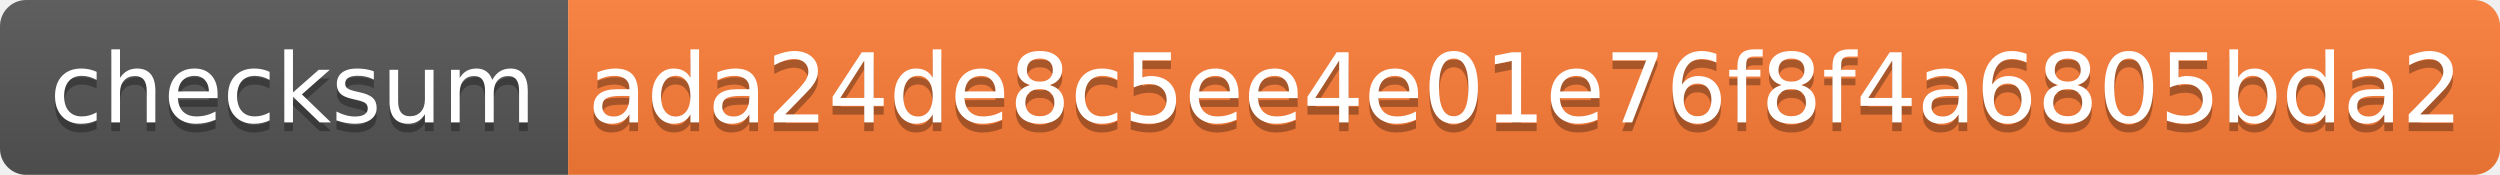
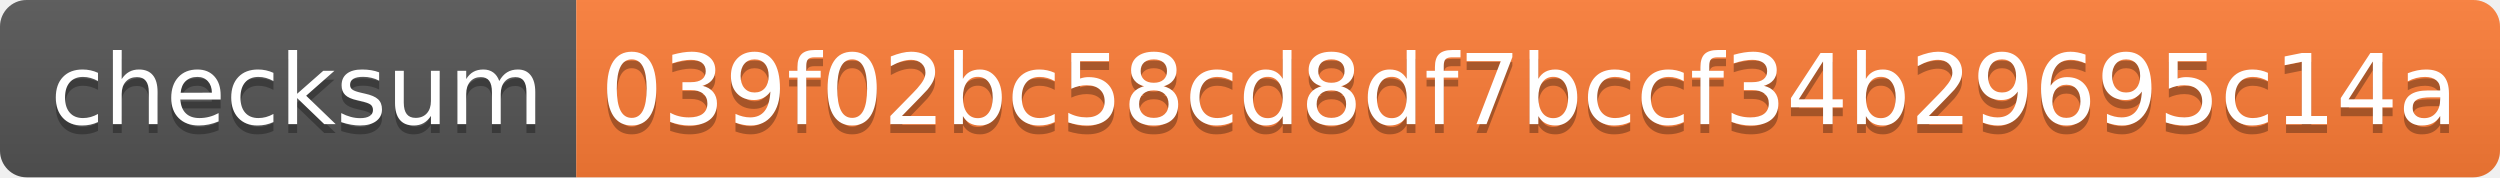
- <svg xmlns="http://www.w3.org/2000/svg" width="286" height="20" role="img" aria-label="checksum: ada24de8c5ee4e01e76f8f4a6805bda2">
+ <svg xmlns="http://www.w3.org/2000/svg" width="282" height="20" role="img" aria-label="checksum: 039f02bc58cd8df7bccf34b29695c14a">
  <linearGradient id="s" x2="0" y2="100%">
    <stop offset="0" stop-color="#bbb" stop-opacity=".1" />
    <stop offset="1" stop-opacity=".1" />
  </linearGradient>
  <clipPath id="r">
-     <rect width="286" height="20" rx="3" fill="#fff" />
+     <rect width="282" height="20" rx="3" fill="#fff" />
  </clipPath>
  <g clip-path="url(#r)">
    <rect width="65" height="20" fill="#555" />
-     <rect x="65" width="221" height="20" fill="#fe7d37" />
-     <rect width="286" height="20" fill="url(#s)" />
+     <rect x="65" width="217" height="20" fill="#fe7d37" />
+     <rect width="282" height="20" fill="url(#s)" />
  </g>
  <g fill="#fff" text-anchor="middle" font-family="Verdana,Geneva,DejaVu Sans,sans-serif" text-rendering="geometricPrecision" font-size="110">
    <text aria-hidden="true" x="335" y="150" fill="#010101" fill-opacity=".3" transform="scale(.1)" textLength="550">checksum</text>
    <text x="335" y="140" transform="scale(.1)" fill="#fff" textLength="550">checksum</text>
-     <text aria-hidden="true" x="1745" y="150" fill="#010101" fill-opacity=".3" transform="scale(.1)" textLength="2110">ada24de8c5ee4e01e76f8f4a6805bda2</text>
-     <text x="1745" y="140" transform="scale(.1)" fill="#fff" textLength="2110">ada24de8c5ee4e01e76f8f4a6805bda2</text>
+     <text aria-hidden="true" x="1725" y="150" fill="#010101" fill-opacity=".3" transform="scale(.1)" textLength="2070">039f02bc58cd8df7bccf34b29695c14a</text>
+     <text x="1725" y="140" transform="scale(.1)" fill="#fff" textLength="2070">039f02bc58cd8df7bccf34b29695c14a</text>
  </g>
</svg>
